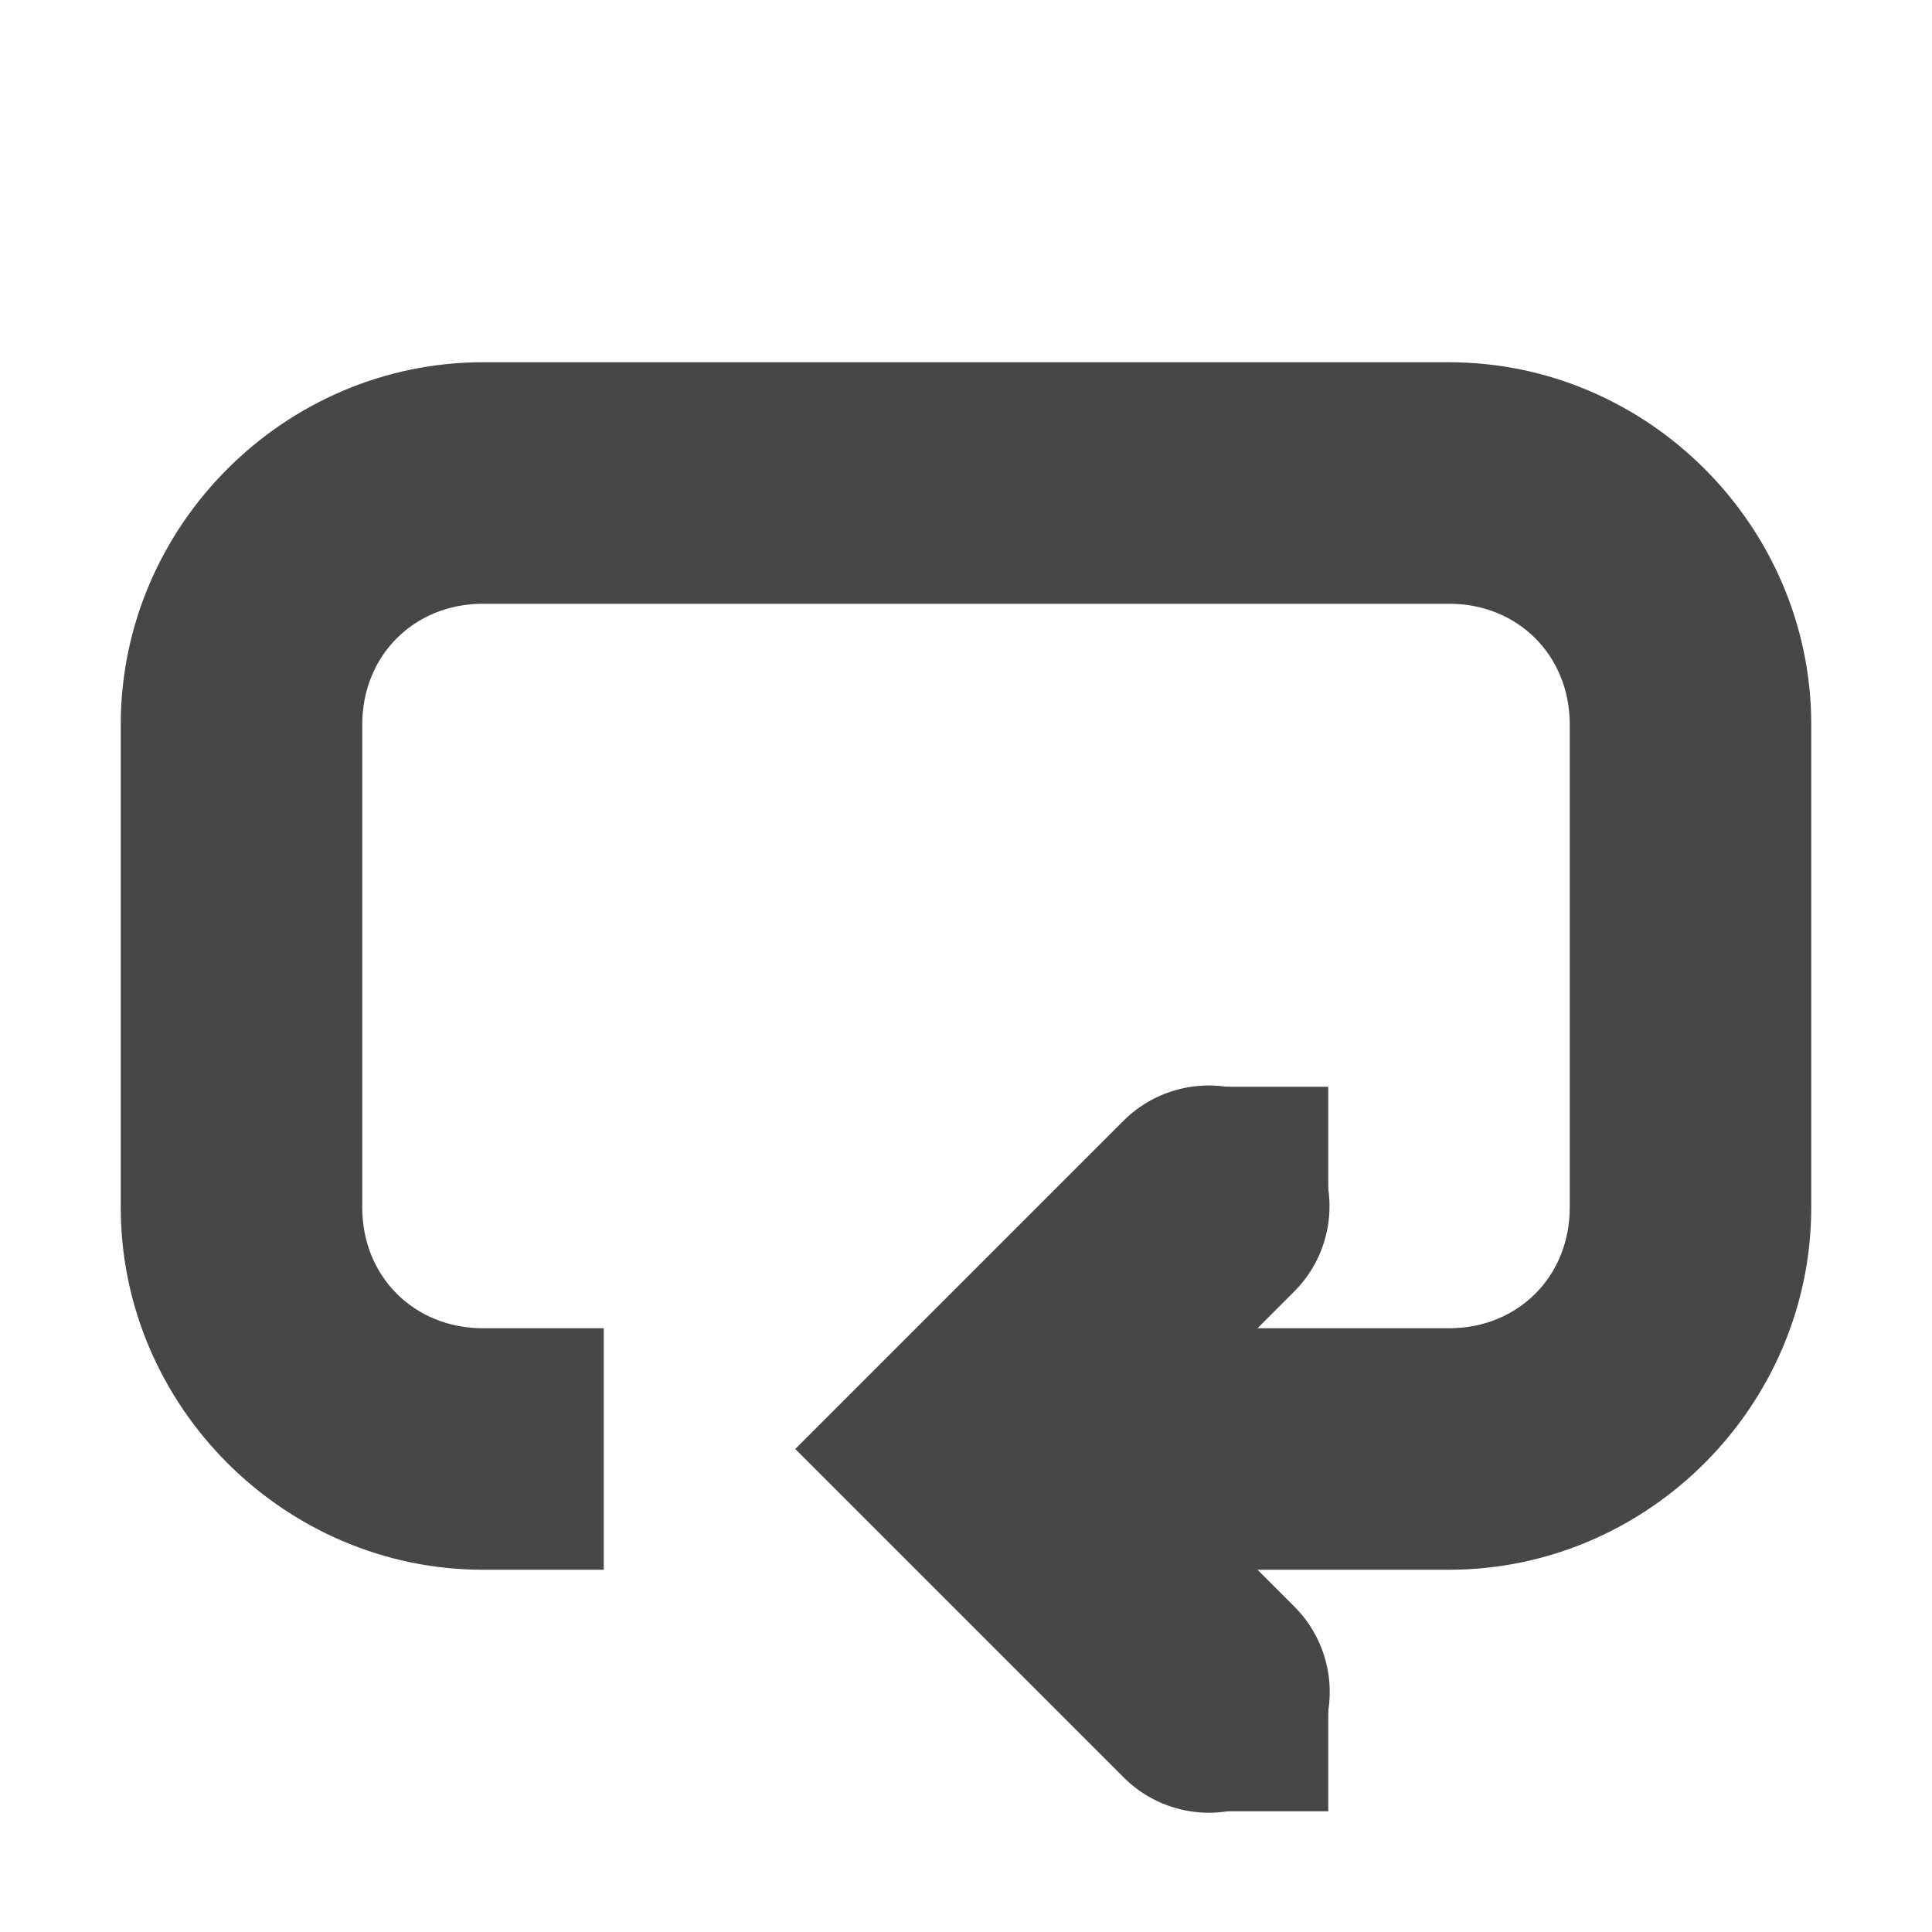
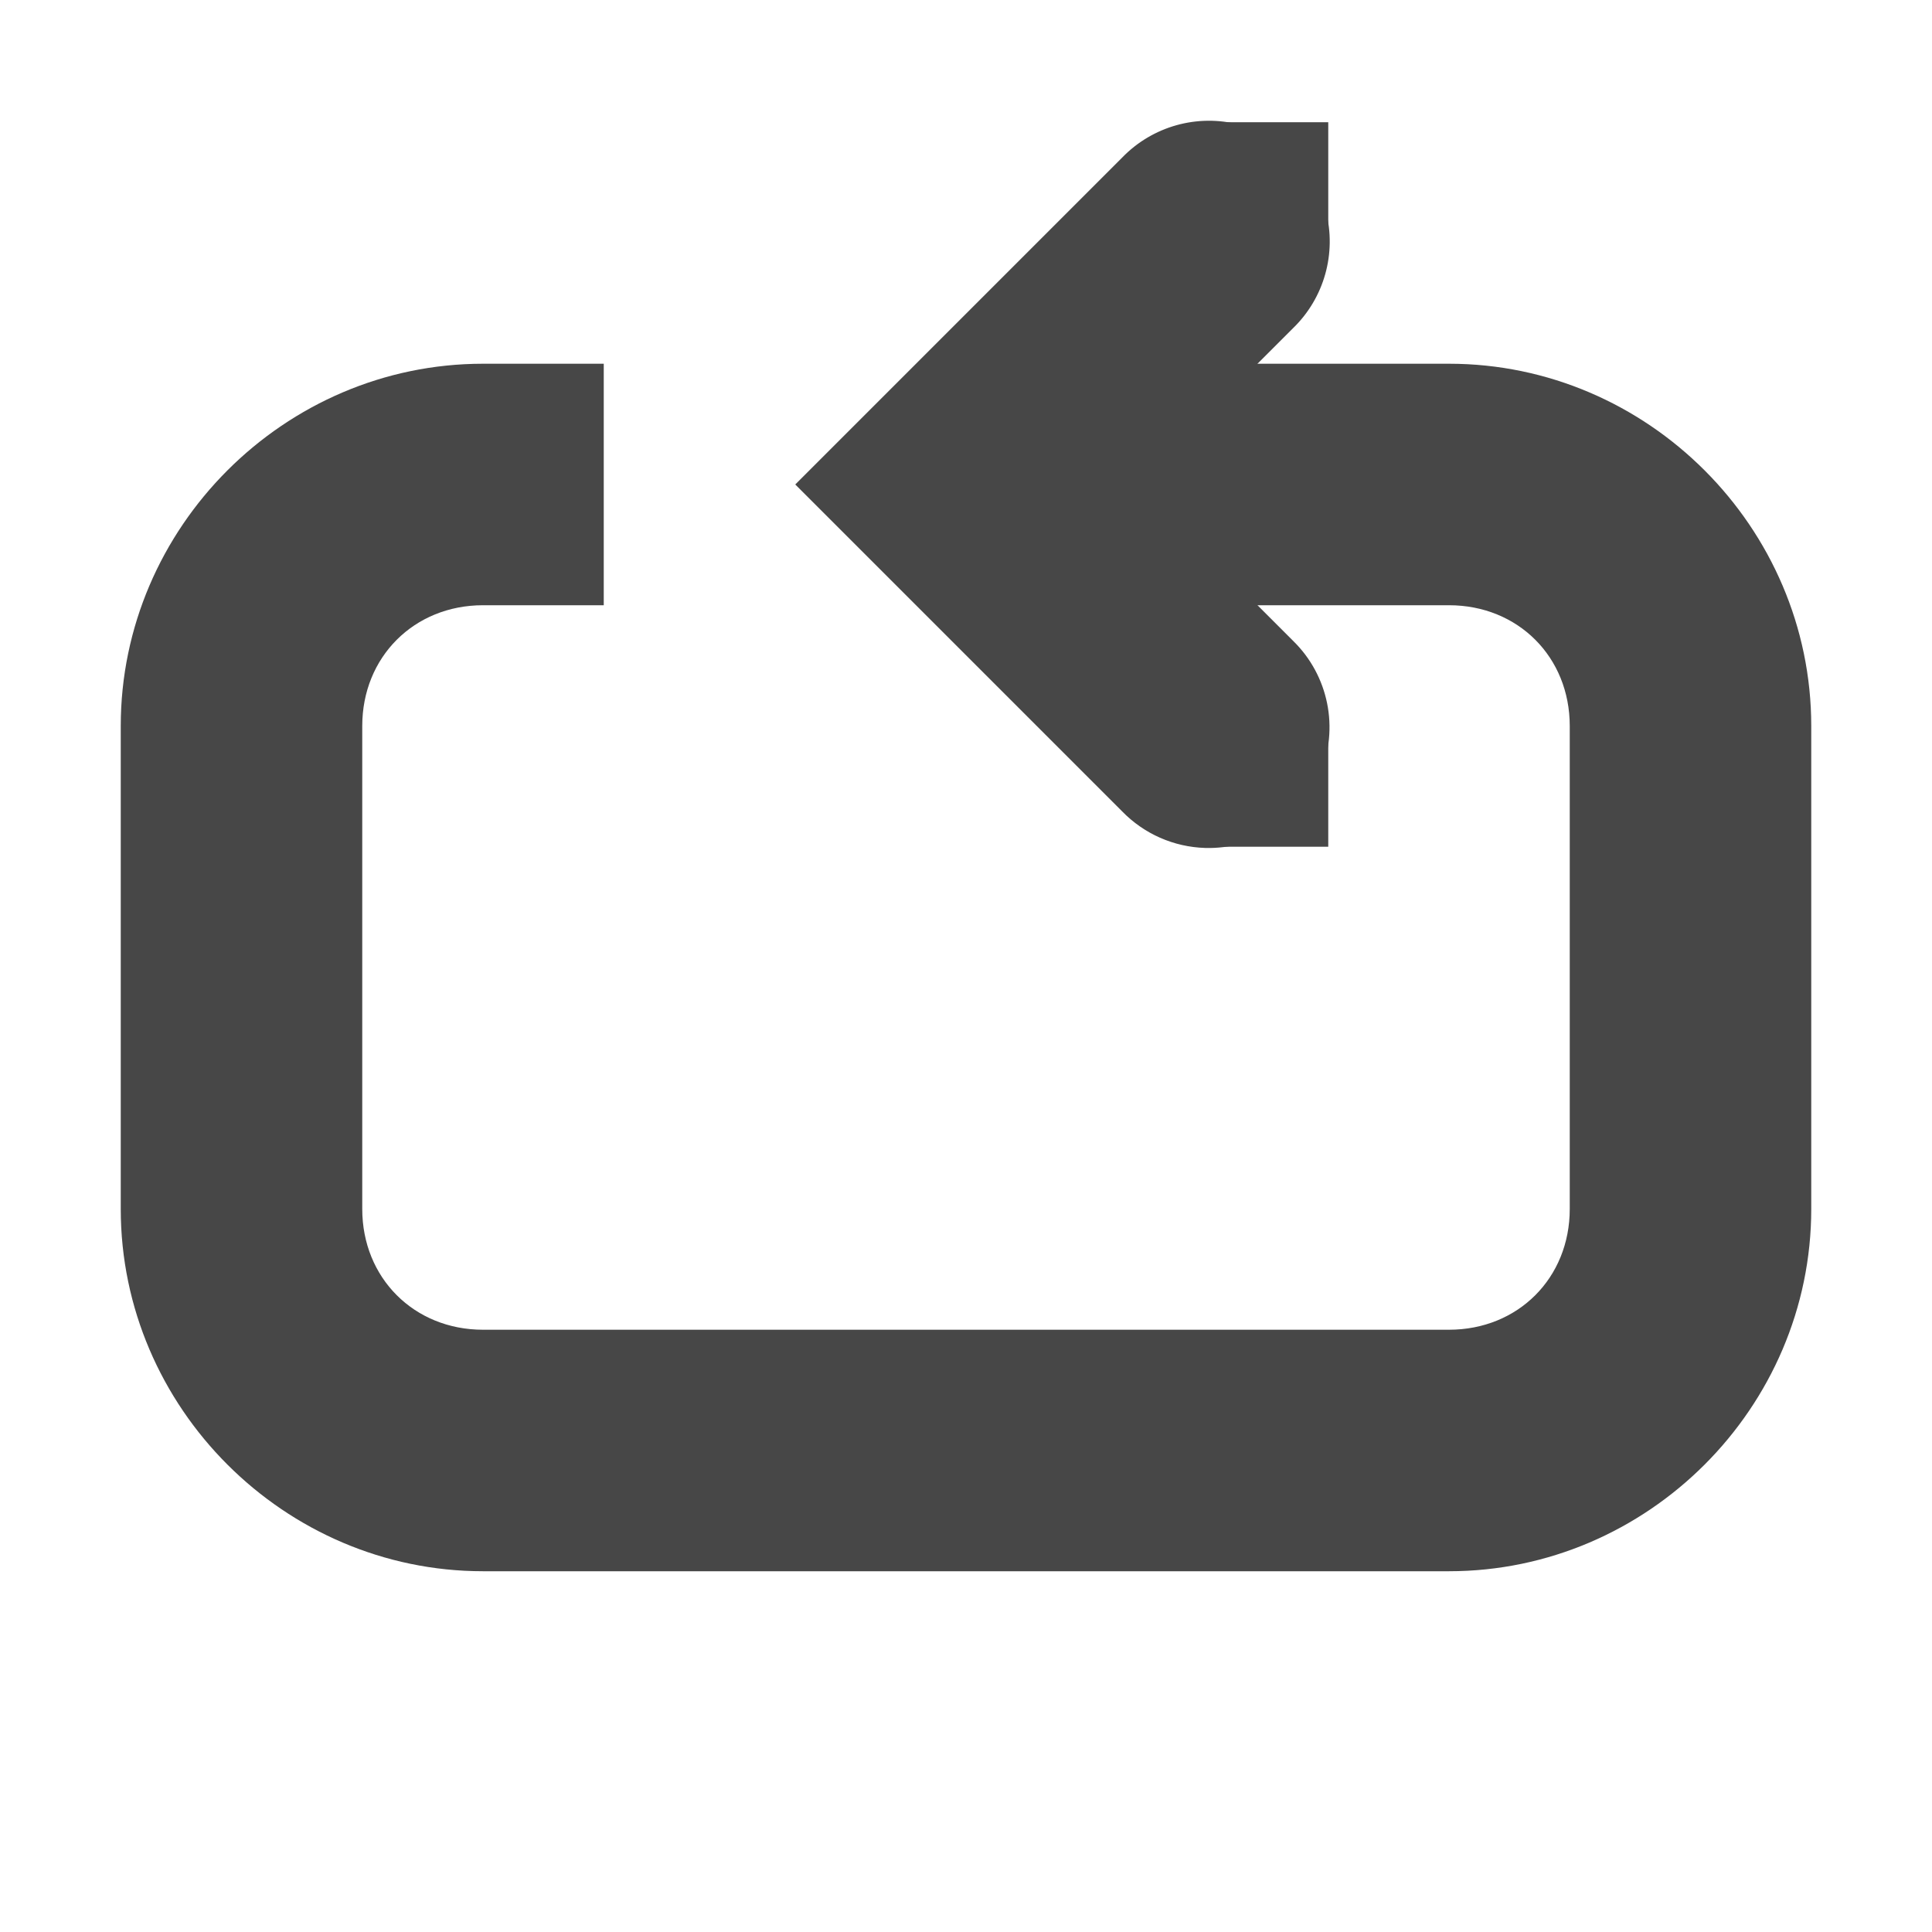
- <svg xmlns="http://www.w3.org/2000/svg" width="16" height="16">
-   <g color="#000" fill="#474747">
-     <path d="M9.98 8.99a1 1 0 0 0-.687.303L6.586 12l2.707 2.707a1 1 0 1 0 1.414-1.414L9.414 12l1.293-1.293a1 1 0 0 0-.726-1.717z" style="line-height:normal;font-variant-ligatures:normal;font-variant-position:normal;font-variant-caps:normal;font-variant-numeric:normal;font-variant-alternates:normal;font-feature-settings:normal;text-indent:0;text-align:start;text-decoration-line:none;text-decoration-style:solid;text-decoration-color:#000;text-transform:none;text-orientation:mixed;shape-padding:0;isolation:auto;mix-blend-mode:normal" font-weight="400" font-family="sans-serif" white-space="normal" overflow="visible" />
-     <path d="M4 3C2.356 3 1 4.355 1 6v4c0 1.645 1.356 3 3 3h1v-2H4c-.571 0-1-.429-1-1V6c0-.571.429-1 1-1h8c.572 0 1 .429 1 1v4c0 .571-.428 1-1 1H8v2h4c1.645 0 3-1.355 3-3V6c0-1.645-1.355-3-3-3z" style="line-height:normal;font-variant-ligatures:normal;font-variant-position:normal;font-variant-caps:normal;font-variant-numeric:normal;font-variant-alternates:normal;font-feature-settings:normal;text-indent:0;text-align:start;text-decoration-line:none;text-decoration-style:solid;text-decoration-color:#000;text-transform:none;text-orientation:mixed;shape-padding:0;isolation:auto;mix-blend-mode:normal" font-weight="400" font-family="sans-serif" white-space="normal" overflow="visible" />
-     <path d="M10 9h1v1h-1zM10 14h1v1h-1z" style="marker:none" overflow="visible" />
+ <svg xmlns="http://www.w3.org/2000/svg" width="16" height="16" version="1.1" id="svg10">
+   <defs id="defs14" />
+   <g id="g8" transform="matrix(1,0,0,-1,0,16.01229)" style="color:#000000;fill:#474747">
+     <path d="M 9.98,8.99 A 1,1 0 0 0 9.293,9.293 L 6.586,12 9.293,14.707 a 1,1 0 1 0 1.414,-1.414 L 9.414,12 10.707,10.707 A 1,1 0 0 0 9.981,8.99 Z" style="font-weight:400;line-height:normal;font-family:sans-serif;font-variant-ligatures:normal;font-variant-position:normal;font-variant-caps:normal;font-variant-numeric:normal;font-variant-alternates:normal;font-feature-settings:normal;text-indent:0;text-align:start;text-decoration:none;text-decoration-line:none;text-decoration-style:solid;text-decoration-color:#000000;text-transform:none;text-orientation:mixed;white-space:normal;shape-padding:0;overflow:visible;isolation:auto;mix-blend-mode:normal" font-weight="400" overflow="visible" id="path2" />
+     <path d="M 4,3 C 2.356,3 1,4.355 1,6 v 4 c 0,1.645 1.356,3 3,3 H 5 V 11 H 4 C 3.429,11 3,10.571 3,10 V 6 C 3,5.429 3.429,5 4,5 h 8 c 0.572,0 1,0.429 1,1 v 4 c 0,0.571 -0.428,1 -1,1 H 8 v 2 h 4 c 1.645,0 3,-1.355 3,-3 V 6 C 15,4.355 13.645,3 12,3 Z" style="font-weight:400;line-height:normal;font-family:sans-serif;font-variant-ligatures:normal;font-variant-position:normal;font-variant-caps:normal;font-variant-numeric:normal;font-variant-alternates:normal;font-feature-settings:normal;text-indent:0;text-align:start;text-decoration:none;text-decoration-line:none;text-decoration-style:solid;text-decoration-color:#000000;text-transform:none;text-orientation:mixed;white-space:normal;shape-padding:0;overflow:visible;isolation:auto;mix-blend-mode:normal" font-weight="400" overflow="visible" id="path4" />
+     <path d="m 10,9 h 1 v 1 h -1 z m 0,5 h 1 v 1 h -1 z" style="overflow:visible;marker:none" overflow="visible" id="path6" />
  </g>
</svg>
